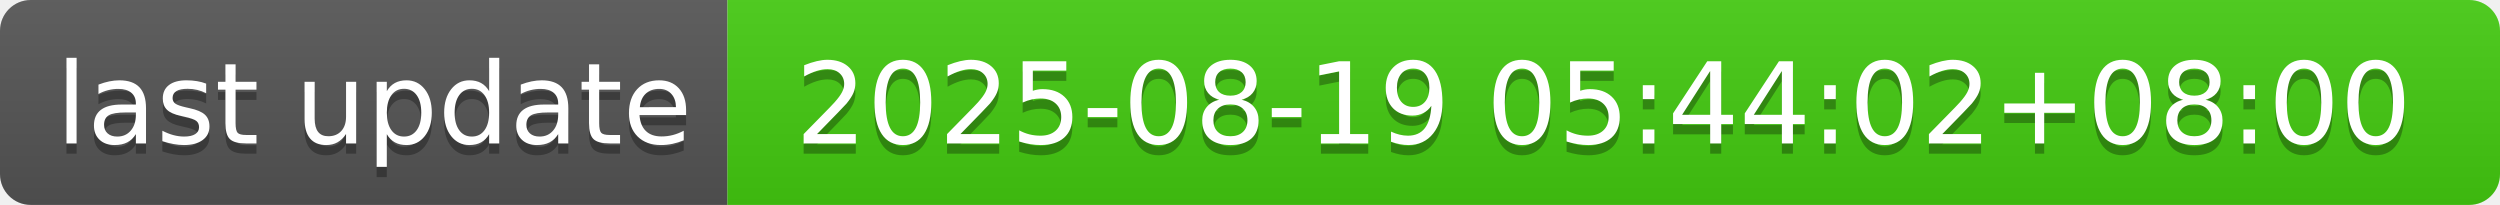
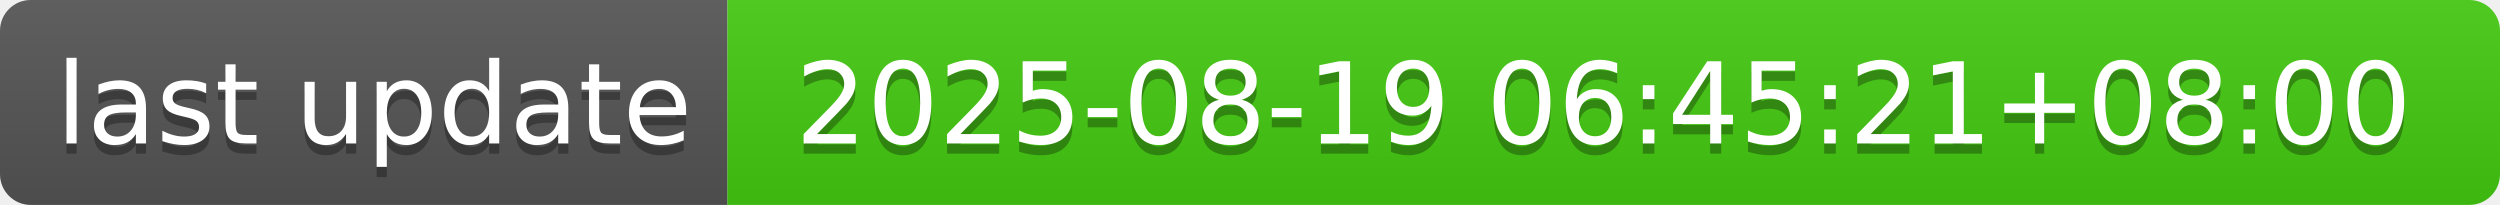
- <svg xmlns="http://www.w3.org/2000/svg" width="244" height="20" role="img" aria-label="last update: 2025-08-19 05:44:02+08:00">
+ <svg xmlns="http://www.w3.org/2000/svg" width="244" height="20" role="img" aria-label="last update: 2025-08-19 06:45:21+08:00">
  <linearGradient id="s" x2="0" y2="100%">
    <stop offset="0" stop-color="#bbb" stop-opacity=".1" />
    <stop offset="1" stop-opacity=".1" />
  </linearGradient>
  <clipPath id="r">
    <rect width="244" height="20" rx="3" fill="#fff" />
  </clipPath>
  <g clip-path="url(#r)">
    <rect width="71" height="20" fill="#555" />
    <rect x="71" width="173" height="20" fill="#4c1" />
    <rect width="244" height="20" fill="url(#s)" />
  </g>
  <g fill="#fff" text-anchor="middle" font-family="Verdana,Geneva,DejaVu Sans,sans-serif" text-rendering="geometricPrecision" font-size="110">
    <text aria-hidden="true" x="365" y="150" fill="#010101" fill-opacity=".3" transform="scale(.1)" textLength="610">last update</text>
    <text x="365" y="140" transform="scale(.1)" fill="#fff" textLength="610">last update</text>
-     <text aria-hidden="true" x="1565" y="150" fill="#010101" fill-opacity=".3" transform="scale(.1)" textLength="1630">2025-08-19 05:44:02+08:00</text>
-     <text x="1565" y="140" transform="scale(.1)" fill="#fff" textLength="1630">2025-08-19 05:44:02+08:00</text>
+     <text aria-hidden="true" x="1565" y="150" fill="#010101" fill-opacity=".3" transform="scale(.1)" textLength="1630">2025-08-19 06:45:21+08:00</text>
+     <text x="1565" y="140" transform="scale(.1)" fill="#fff" textLength="1630">2025-08-19 06:45:21+08:00</text>
  </g>
</svg>
